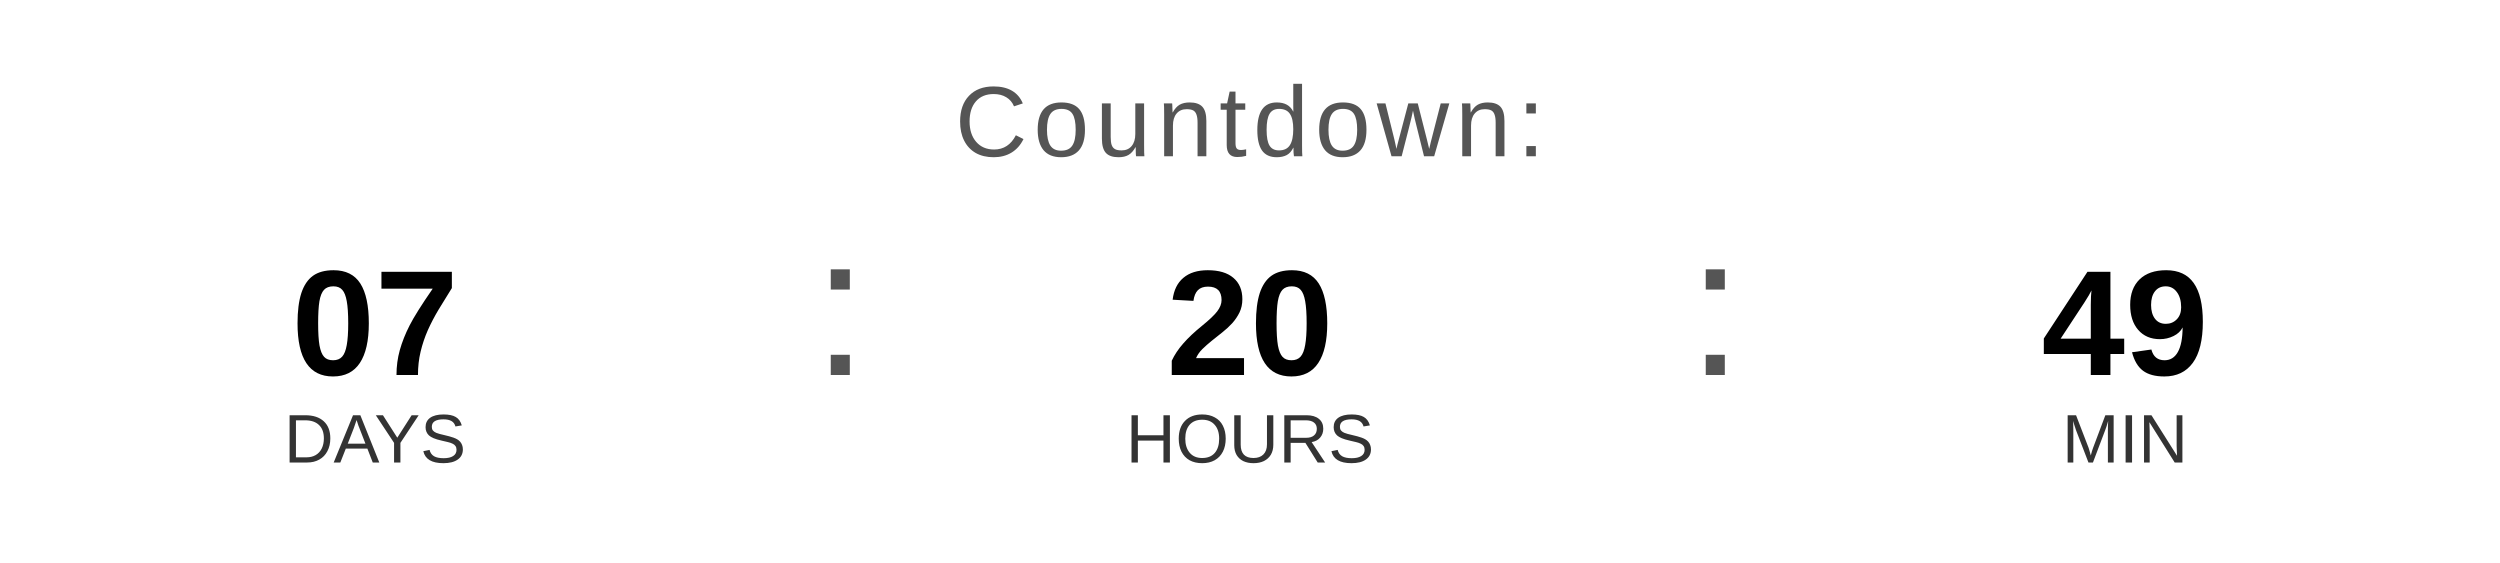
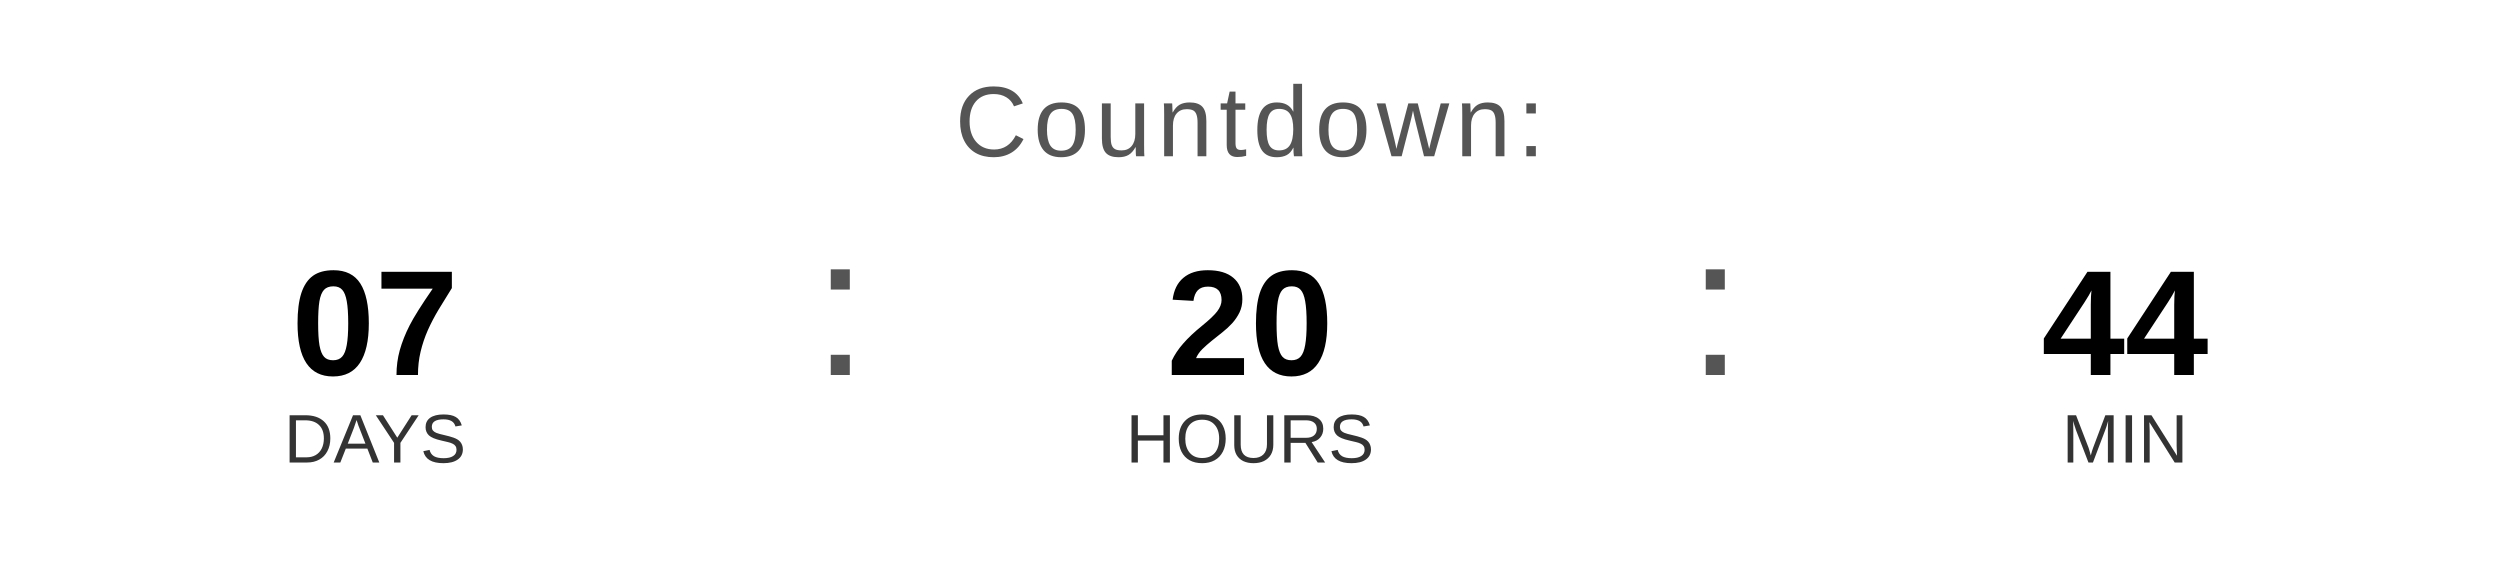
<svg xmlns="http://www.w3.org/2000/svg" width="400" height="90" viewBox="0 0 400 90">
  <text x="200" y="25" font-family="Arial, Helvetica, sans-serif" font-size="16" fill="#555555" text-anchor="middle" letter-spacing="1">
    Countdown:
  </text>
  <text x="60" y="60" font-family="Arial, Helvetica, sans-serif" font-size="24" font-weight="bold" fill="#000000" text-anchor="middle">07</text>
  <text x="60" y="74" font-family="Arial, Helvetica, sans-serif" font-size="11" fill="#333333" text-anchor="middle">DAYS</text>
  <text x="130" y="60" font-family="Arial, sans-serif" font-size="32" fill="#555555">:</text>
  <text x="200" y="60" font-family="Arial, Helvetica, sans-serif" font-size="24" font-weight="bold" fill="#000000" text-anchor="middle">20</text>
  <text x="200" y="74" font-family="Arial, Helvetica, sans-serif" font-size="11" fill="#333333" text-anchor="middle">HOURS</text>
  <text x="270" y="60" font-family="Arial, sans-serif" font-size="32" fill="#555555">:</text>
-   <text x="340" y="60" font-family="Arial, Helvetica, sans-serif" font-size="24" font-weight="bold" fill="#000000" text-anchor="middle">49</text>
+   <text x="340" y="60" font-family="Arial, Helvetica, sans-serif" font-size="24" font-weight="bold" fill="#000000" text-anchor="middle">44</text>
  <text x="340" y="74" font-family="Arial, Helvetica, sans-serif" font-size="11" fill="#333333" text-anchor="middle">MIN</text>
</svg>
